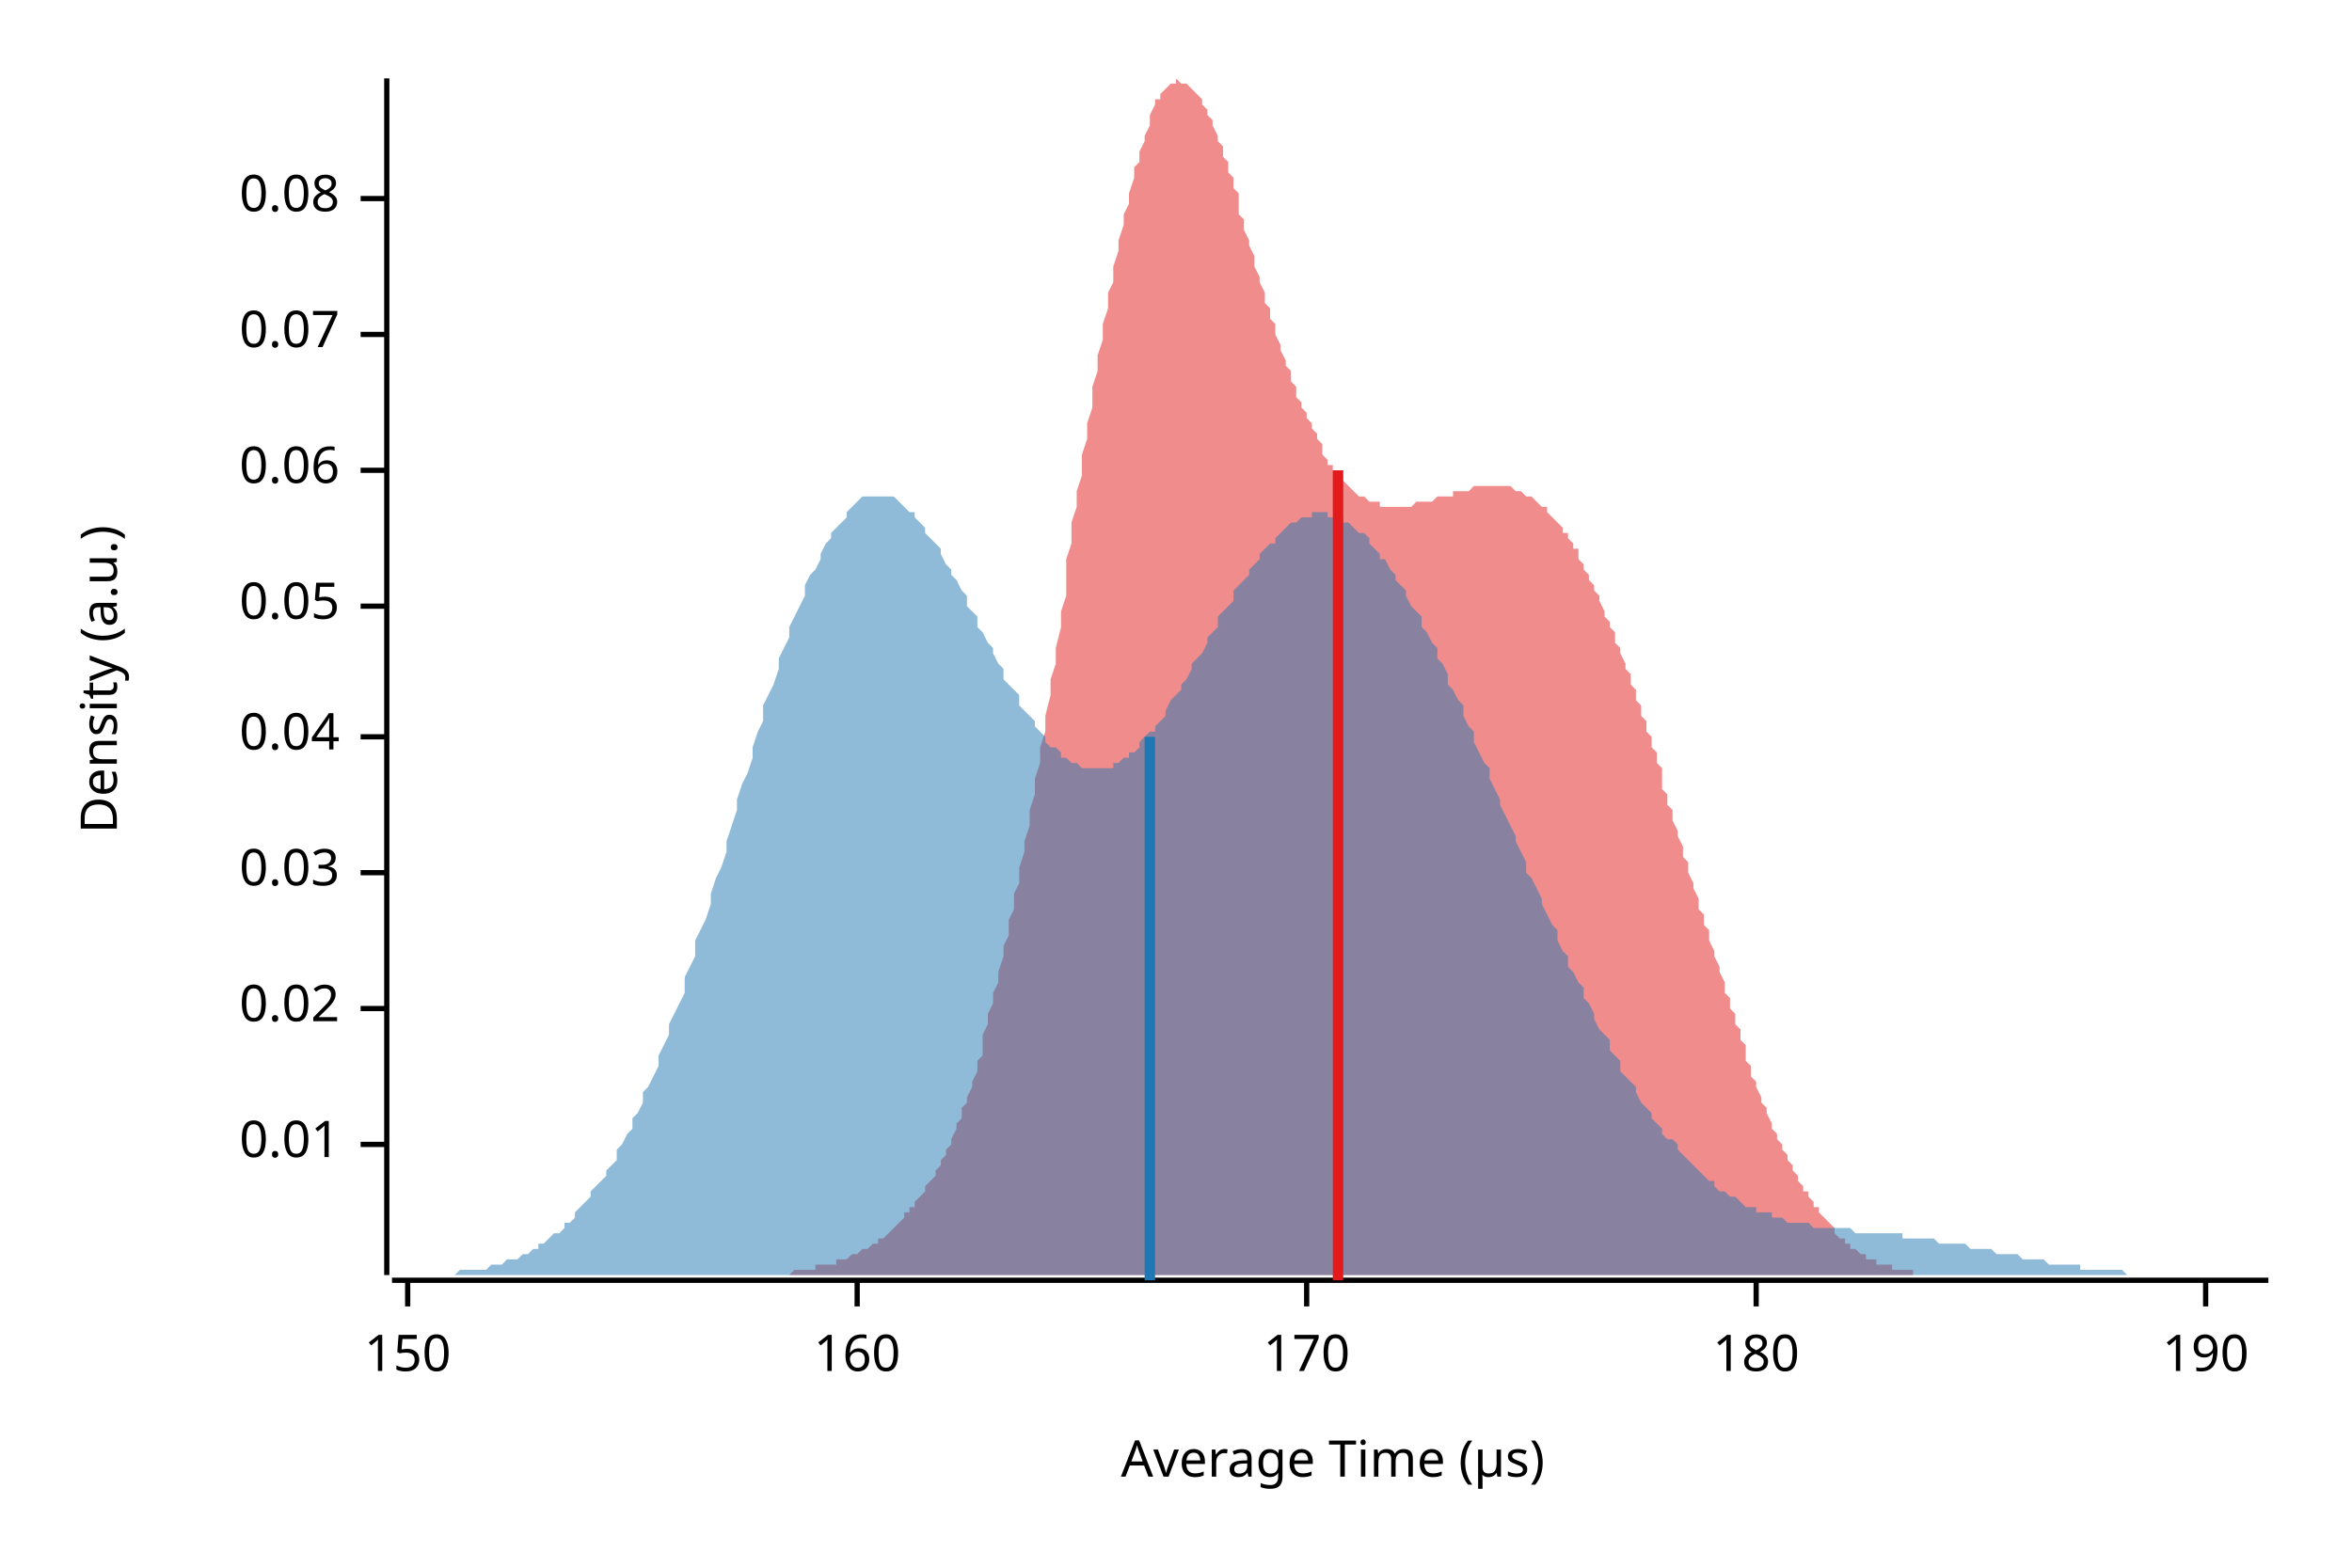
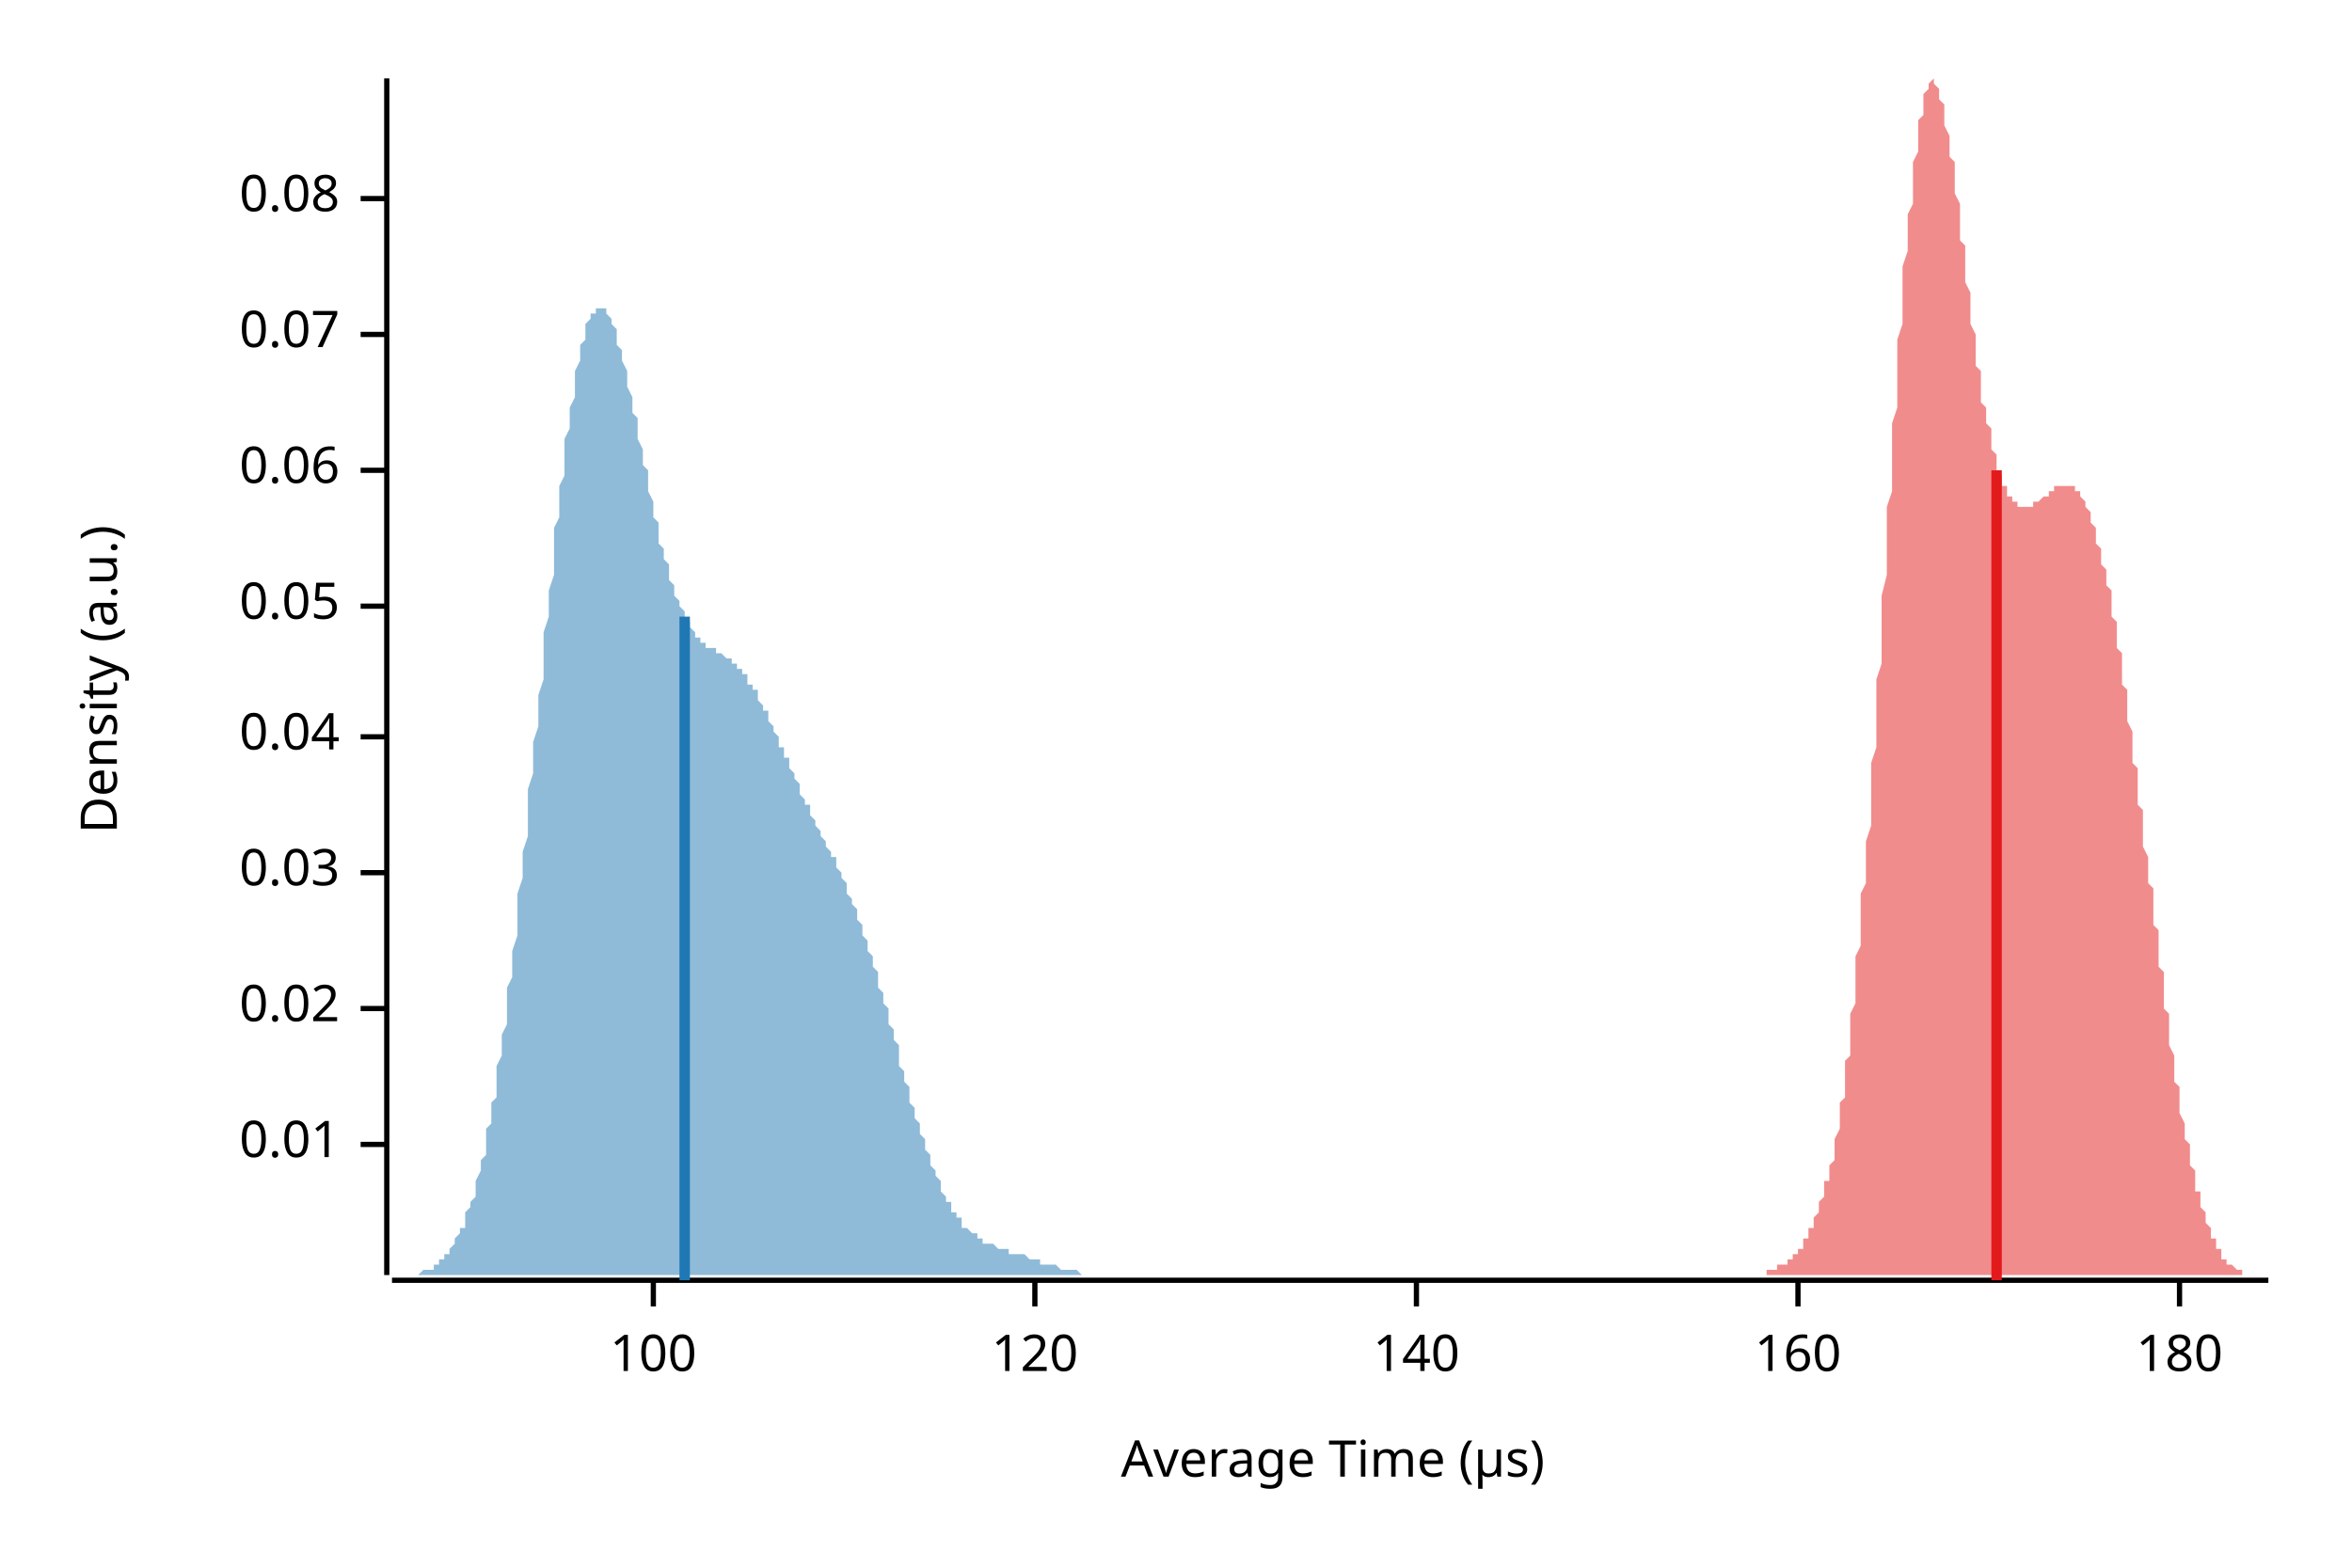
<svg xmlns="http://www.w3.org/2000/svg" width="450" height="300" viewBox="0 0 450 300">
  <text x="15" y="130" dy="0.76em" text-anchor="middle" font-family="sans-serif" font-size="9.677" opacity="1" fill="#000000" transform="rotate(270, 15, 130)">
Density (a.u.)
</text>
  <text x="255" y="285" dy="-0.5ex" text-anchor="middle" font-family="sans-serif" font-size="9.677" opacity="1" fill="#000000">
Average Time (µs)
</text>
  <polyline fill="none" opacity="1" stroke="#000000" stroke-width="1" points="74,15 74,244 " />
  <text x="65" y="219" dy="0.5ex" text-anchor="end" font-family="sans-serif" font-size="9.677" opacity="1" fill="#000000">
0.01
</text>
  <polyline fill="none" opacity="1" stroke="#000000" stroke-width="1" points="69,219 74,219 " />
  <text x="65" y="193" dy="0.5ex" text-anchor="end" font-family="sans-serif" font-size="9.677" opacity="1" fill="#000000">
0.02
</text>
  <polyline fill="none" opacity="1" stroke="#000000" stroke-width="1" points="69,193 74,193 " />
  <text x="65" y="167" dy="0.5ex" text-anchor="end" font-family="sans-serif" font-size="9.677" opacity="1" fill="#000000">
0.03
</text>
  <polyline fill="none" opacity="1" stroke="#000000" stroke-width="1" points="69,167 74,167 " />
  <text x="65" y="141" dy="0.5ex" text-anchor="end" font-family="sans-serif" font-size="9.677" opacity="1" fill="#000000">
0.04
</text>
  <polyline fill="none" opacity="1" stroke="#000000" stroke-width="1" points="69,141 74,141 " />
  <text x="65" y="116" dy="0.5ex" text-anchor="end" font-family="sans-serif" font-size="9.677" opacity="1" fill="#000000">
0.05
</text>
  <polyline fill="none" opacity="1" stroke="#000000" stroke-width="1" points="69,116 74,116 " />
  <text x="65" y="90" dy="0.5ex" text-anchor="end" font-family="sans-serif" font-size="9.677" opacity="1" fill="#000000">
0.06
</text>
  <polyline fill="none" opacity="1" stroke="#000000" stroke-width="1" points="69,90 74,90 " />
  <text x="65" y="64" dy="0.5ex" text-anchor="end" font-family="sans-serif" font-size="9.677" opacity="1" fill="#000000">
0.07
</text>
  <polyline fill="none" opacity="1" stroke="#000000" stroke-width="1" points="69,64 74,64 " />
  <text x="65" y="38" dy="0.5ex" text-anchor="end" font-family="sans-serif" font-size="9.677" opacity="1" fill="#000000">
0.08
</text>
  <polyline fill="none" opacity="1" stroke="#000000" stroke-width="1" points="69,38 74,38 " />
  <polyline fill="none" opacity="1" stroke="#000000" stroke-width="1" points="75,245 434,245 " />
-   <text x="78" y="255" dy="0.76em" text-anchor="middle" font-family="sans-serif" font-size="9.677" opacity="1" fill="#000000">
- 150
+   <text x="125" y="255" dy="0.76em" text-anchor="middle" font-family="sans-serif" font-size="9.677" opacity="1" fill="#000000">
+ 100
</text>
-   <polyline fill="none" opacity="1" stroke="#000000" stroke-width="1" points="78,245 78,250 " />
-   <text x="164" y="255" dy="0.76em" text-anchor="middle" font-family="sans-serif" font-size="9.677" opacity="1" fill="#000000">
+   <polyline fill="none" opacity="1" stroke="#000000" stroke-width="1" points="125,245 125,250 " />
+   <text x="198" y="255" dy="0.76em" text-anchor="middle" font-family="sans-serif" font-size="9.677" opacity="1" fill="#000000">
+ 120
+ </text>
+   <polyline fill="none" opacity="1" stroke="#000000" stroke-width="1" points="198,245 198,250 " />
+   <text x="271" y="255" dy="0.76em" text-anchor="middle" font-family="sans-serif" font-size="9.677" opacity="1" fill="#000000">
+ 140
+ </text>
+   <polyline fill="none" opacity="1" stroke="#000000" stroke-width="1" points="271,245 271,250 " />
+   <text x="344" y="255" dy="0.76em" text-anchor="middle" font-family="sans-serif" font-size="9.677" opacity="1" fill="#000000">
160
</text>
-   <polyline fill="none" opacity="1" stroke="#000000" stroke-width="1" points="164,245 164,250 " />
-   <text x="250" y="255" dy="0.76em" text-anchor="middle" font-family="sans-serif" font-size="9.677" opacity="1" fill="#000000">
- 170
- </text>
-   <polyline fill="none" opacity="1" stroke="#000000" stroke-width="1" points="250,245 250,250 " />
-   <text x="336" y="255" dy="0.76em" text-anchor="middle" font-family="sans-serif" font-size="9.677" opacity="1" fill="#000000">
+   <polyline fill="none" opacity="1" stroke="#000000" stroke-width="1" points="344,245 344,250 " />
+   <text x="417" y="255" dy="0.76em" text-anchor="middle" font-family="sans-serif" font-size="9.677" opacity="1" fill="#000000">
180
</text>
-   <polyline fill="none" opacity="1" stroke="#000000" stroke-width="1" points="336,245 336,250 " />
-   <text x="422" y="255" dy="0.76em" text-anchor="middle" font-family="sans-serif" font-size="9.677" opacity="1" fill="#000000">
- 190
- </text>
-   <polyline fill="none" opacity="1" stroke="#000000" stroke-width="1" points="422,245 422,250 " />
-   <polygon opacity="0.5" fill="#E31A1C" points="134,244 135,244 135,244 136,244 136,244 137,244 137,244 138,244 138,244 139,244 139,244 139,244 140,244 140,244 141,244 141,244 142,244 142,244 143,244 143,244 144,244 144,244 145,244 145,244 146,244 146,244 147,244 147,244 148,244 148,244 149,244 149,244 150,244 150,244 151,244 151,244 152,243 152,243 153,243 153,243 154,243 154,243 155,243 155,243 155,243 156,243 156,242 157,242 157,242 158,242 158,242 159,242 159,242 160,242 160,241 161,241 161,241 162,241 162,241 163,240 163,240 164,240 164,240 165,239 165,239 166,239 166,239 167,238 167,238 168,238 168,237 169,237 169,237 170,236 170,236 171,235 171,235 171,235 172,234 172,234 173,233 173,232 174,232 174,231 175,231 175,230 176,229 176,229 177,228 177,227 178,226 178,226 179,225 179,224 180,223 180,222 181,221 181,220 182,219 182,218 183,216 183,215 184,214 184,212 185,211 185,210 186,208 186,207 187,205 187,203 188,202 188,200 188,198 189,196 189,194 190,192 190,190 191,188 191,186 192,183 192,181 193,179 193,176 194,174 194,171 195,169 195,166 196,163 196,161 197,158 197,155 198,152 198,149 199,146 199,143 200,140 200,137 201,133 201,130 202,127 202,124 203,120 203,117 204,114 204,110 204,107 205,104 205,100 206,97 206,94 207,91 207,87 208,84 208,81 209,78 209,74 210,71 210,68 211,65 211,62 212,59 212,56 213,54 213,51 214,48 214,46 215,43 215,41 216,39 216,37 217,34 217,32 218,31 218,29 219,27 219,26 220,24 220,23 220,22 221,20 221,19 222,19 222,18 223,17 223,17 224,16 224,16 225,16 225,15 226,16 226,16 227,16 227,16 228,17 228,17 229,18 229,18 230,19 230,20 231,21 231,22 232,23 232,24 233,26 233,27 234,28 234,30 235,31 235,33 236,34 236,36 237,37 237,39 237,41 238,42 238,44 239,46 239,47 240,49 240,51 241,53 241,54 242,56 242,58 243,59 243,61 244,62 244,64 245,66 245,67 246,69 246,70 247,71 247,73 248,74 248,76 249,77 249,78 250,79 250,80 251,81 251,82 252,83 252,84 253,85 253,86 253,87 254,88 254,89 255,89 255,90 256,91 256,91 257,92 257,92 258,93 258,93 259,94 259,94 260,95 260,95 261,95 261,95 262,96 262,96 263,96 263,96 264,96 264,97 265,97 265,97 266,97 266,97 267,97 267,97 268,97 268,97 269,97 269,97 269,97 270,97 270,97 271,96 271,96 272,96 272,96 273,96 273,96 274,96 274,96 275,95 275,95 276,95 276,95 277,95 277,95 278,95 278,94 279,94 279,94 280,94 280,94 281,94 281,94 282,93 282,93 283,93 283,93 284,93 284,93 285,93 285,93 285,93 286,93 286,93 287,93 287,93 288,93 288,93 289,93 289,93 290,94 290,94 291,94 291,94 292,95 292,95 293,95 293,95 294,96 294,96 295,97 295,97 296,97 296,98 297,99 297,99 298,100 298,100 299,101 299,102 300,102 300,103 301,104 301,105 302,105 302,106 302,107 303,108 303,109 304,110 304,111 305,112 305,113 306,114 306,115 307,117 307,118 308,119 308,120 309,121 309,123 310,124 310,125 311,127 311,128 312,129 312,131 313,132 313,134 314,135 314,137 315,138 315,140 316,141 316,143 317,144 317,146 318,147 318,149 318,151 319,152 319,154 320,155 320,157 321,159 321,160 322,162 322,164 323,165 323,167 324,169 324,170 325,172 325,174 326,175 326,177 327,178 327,180 328,182 328,183 329,185 329,186 330,188 330,190 331,191 331,193 332,194 332,196 333,197 333,199 334,200 334,202 334,203 335,204 335,206 336,207 336,208 337,210 337,211 338,212 338,213 339,215 339,216 340,217 340,218 341,219 341,220 342,221 342,222 343,223 343,224 344,225 344,226 345,227 345,228 346,228 346,229 347,230 347,231 348,231 348,232 349,233 349,233 350,234 350,234 351,235 351,236 351,236 352,237 352,237 353,237 353,238 354,238 354,239 355,239 355,239 356,240 356,240 357,240 357,241 358,241 358,241 359,241 359,242 360,242 360,242 361,242 361,242 362,242 362,243 363,243 363,243 364,243 364,243 365,243 365,243 366,243 366,244 367,244 367,244 367,244 368,244 368,244 369,244 369,244 370,244 370,244 371,244 371,244 372,244 372,244 373,244 373,244 374,244 374,244 375,244 375,244 376,244 376,244 376,244 134,244 " />
-   <polygon opacity="0.5" fill="#1F78B4" points="75,244 75,244 76,244 77,244 77,244 78,244 79,244 80,244 80,244 81,244 82,244 82,244 83,244 84,244 85,244 85,244 86,244 87,244 87,244 88,243 89,243 90,243 90,243 91,243 92,243 92,243 93,243 94,242 95,242 95,242 96,242 97,241 98,241 98,241 99,241 100,240 100,240 101,240 102,239 103,239 103,238 104,238 105,237 105,237 106,236 107,236 108,235 108,234 109,234 110,233 110,232 111,231 112,230 113,229 113,228 114,227 115,226 116,225 116,224 117,223 118,222 118,220 119,219 120,217 121,216 121,214 122,213 123,211 123,209 124,208 125,206 126,204 126,202 127,200 128,198 128,196 129,194 130,192 131,190 131,187 132,185 133,183 133,180 134,178 135,176 136,173 136,171 137,168 138,166 139,163 139,161 140,158 141,155 141,153 142,150 143,148 144,145 144,143 145,140 146,138 146,135 147,133 148,131 149,128 149,126 150,124 151,122 151,120 152,118 153,116 154,114 154,112 155,110 156,109 157,107 157,106 158,104 159,103 159,102 160,101 161,100 162,99 162,98 163,97 164,96 164,96 165,95 166,95 167,95 167,95 168,95 169,95 169,95 170,95 171,95 172,96 172,96 173,97 174,98 175,98 175,99 176,100 177,101 177,102 178,103 179,104 180,105 180,106 181,108 182,109 182,110 183,111 184,113 185,114 185,116 186,117 187,118 187,120 188,121 189,123 190,124 190,125 191,127 192,128 192,130 193,131 194,132 195,133 195,135 196,136 197,137 198,138 198,139 199,140 200,141 200,142 201,143 202,143 203,144 203,145 204,145 205,146 205,146 206,146 207,147 208,147 208,147 209,147 210,147 210,147 211,147 212,147 213,147 213,146 214,146 215,145 216,145 216,144 217,144 218,143 218,142 219,141 220,140 221,140 221,139 222,138 223,137 223,136 224,134 225,133 226,132 226,131 227,130 228,128 228,127 229,126 230,125 231,123 231,122 232,121 233,120 233,118 234,117 235,116 236,115 236,113 237,112 238,111 239,110 239,109 240,108 241,107 241,106 242,105 243,104 244,104 244,103 245,102 246,101 246,101 247,100 248,100 249,99 249,99 250,99 251,99 251,98 252,98 253,98 254,98 254,99 255,99 256,99 257,99 257,100 258,100 259,101 259,101 260,102 261,102 262,103 262,104 263,105 264,106 264,107 265,107 266,109 267,110 267,111 268,112 269,113 269,114 270,116 271,117 272,118 272,120 273,121 274,123 275,124 275,126 276,127 277,129 277,131 278,132 279,134 280,135 280,137 281,139 282,140 282,142 283,144 284,146 285,147 285,149 286,151 287,153 287,154 288,156 289,158 290,160 290,161 291,163 292,165 292,167 293,168 294,170 295,172 295,173 296,175 297,177 298,178 298,180 299,182 300,183 300,185 301,186 302,188 303,189 303,191 304,192 305,194 305,195 306,197 307,198 308,199 308,201 309,202 310,203 310,205 311,206 312,207 313,208 313,209 314,211 315,212 316,213 316,214 317,215 318,216 318,217 319,218 320,218 321,219 321,220 322,221 323,222 323,222 324,223 325,224 326,225 326,225 327,226 328,226 328,227 329,228 330,228 331,229 331,229 332,229 333,230 333,230 334,231 335,231 336,231 336,232 337,232 338,232 339,232 339,233 340,233 341,233 341,233 342,234 343,234 344,234 344,234 345,234 346,234 346,234 347,235 348,235 349,235 349,235 350,235 351,235 351,235 352,235 353,235 354,235 354,235 355,236 356,236 357,236 357,236 358,236 359,236 359,236 360,236 361,236 362,236 362,236 363,236 364,236 364,237 365,237 366,237 367,237 367,237 368,237 369,237 369,237 370,237 371,238 372,238 372,238 373,238 374,238 375,238 375,238 376,238 377,239 377,239 378,239 379,239 380,239 380,239 381,239 382,240 382,240 383,240 384,240 385,240 385,240 386,240 387,241 387,241 388,241 389,241 390,241 390,241 391,241 392,242 392,242 393,242 394,242 395,242 395,242 396,242 397,242 398,242 398,243 399,243 400,243 400,243 401,243 402,243 403,243 403,243 404,243 405,243 405,243 406,243 407,244 408,244 408,244 409,244 410,244 410,244 411,244 412,244 413,244 413,244 414,244 415,244 416,244 416,244 417,244 418,244 418,244 419,244 420,244 421,244 421,244 422,244 423,244 423,244 424,244 425,244 426,244 426,244 427,244 428,244 428,244 429,244 430,244 431,244 431,244 432,244 433,244 434,244 434,244 75,244 " />
-   <polyline fill="none" opacity="1" stroke="#E31A1C" stroke-width="2" points="256,245 256,90 " />
-   <polyline fill="none" opacity="1" stroke="#1F78B4" stroke-width="2" points="220,245 220,141 " />
+   <polyline fill="none" opacity="1" stroke="#000000" stroke-width="1" points="417,245 417,250 " />
+   <polygon opacity="0.5" fill="#E31A1C" points="331,244 331,244 331,244 332,244 332,244 332,244 332,244 332,244 333,244 333,244 333,244 333,244 333,244 334,244 334,244 334,244 334,244 335,244 335,244 335,244 335,244 335,244 336,244 336,244 336,244 336,244 336,244 337,244 337,244 337,244 337,244 337,244 338,244 338,244 338,244 338,244 338,243 339,243 339,243 339,243 339,243 339,243 340,243 340,243 340,243 340,243 340,242 341,242 341,242 341,242 341,242 341,242 342,242 342,242 342,241 342,241 343,241 343,241 343,241 343,240 343,240 344,240 344,240 344,239 344,239 344,239 345,239 345,238 345,238 345,238 345,237 346,237 346,237 346,236 346,236 346,235 347,235 347,235 347,234 347,234 347,233 348,232 348,232 348,231 348,231 348,230 349,229 349,229 349,228 349,227 349,226 350,226 350,225 350,224 350,223 351,222 351,221 351,220 351,219 351,218 352,216 352,215 352,214 352,212 352,211 353,210 353,208 353,207 353,205 353,203 354,202 354,200 354,198 354,196 354,194 355,192 355,190 355,188 355,186 355,183 356,181 356,179 356,176 356,174 356,171 357,169 357,166 357,163 357,161 358,158 358,155 358,152 358,149 358,146 359,143 359,140 359,137 359,133 359,130 360,127 360,124 360,120 360,117 360,114 361,110 361,107 361,104 361,100 361,97 362,94 362,91 362,87 362,84 362,81 363,78 363,74 363,71 363,68 363,65 364,62 364,59 364,56 364,54 364,51 365,48 365,46 365,43 365,41 366,39 366,37 366,34 366,32 366,31 367,29 367,27 367,26 367,24 367,23 368,22 368,20 368,19 368,19 368,18 369,17 369,17 369,16 369,16 369,16 370,15 370,16 370,16 370,16 370,16 371,17 371,17 371,18 371,18 371,19 372,20 372,21 372,22 372,23 372,24 373,26 373,27 373,28 373,30 374,31 374,33 374,34 374,36 374,37 375,39 375,41 375,42 375,44 375,46 376,47 376,49 376,51 376,53 376,54 377,56 377,58 377,59 377,61 377,62 378,64 378,66 378,67 378,69 378,70 379,71 379,73 379,74 379,76 379,77 380,78 380,79 380,80 380,81 381,82 381,83 381,84 381,85 381,86 382,87 382,88 382,89 382,89 382,90 383,91 383,91 383,92 383,92 383,93 384,93 384,94 384,94 384,95 384,95 385,95 385,95 385,96 385,96 385,96 386,96 386,96 386,97 386,97 386,97 387,97 387,97 387,97 387,97 387,97 388,97 388,97 388,97 388,97 389,97 389,97 389,96 389,96 389,96 390,96 390,96 390,96 390,96 390,96 391,95 391,95 391,95 391,95 391,95 392,95 392,95 392,94 392,94 392,94 393,94 393,94 393,94 393,94 393,93 394,93 394,93 394,93 394,93 394,93 395,93 395,93 395,93 395,93 396,93 396,93 396,93 396,93 396,93 397,93 397,93 397,94 397,94 397,94 398,94 398,95 398,95 398,95 398,95 399,96 399,96 399,97 399,97 399,97 400,98 400,99 400,99 400,100 400,100 401,101 401,102 401,102 401,103 401,104 402,105 402,105 402,106 402,107 402,108 403,109 403,110 403,111 403,112 404,113 404,114 404,115 404,117 404,118 405,119 405,120 405,121 405,123 405,124 406,125 406,127 406,128 406,129 406,131 407,132 407,134 407,135 407,137 407,138 408,140 408,141 408,143 408,144 408,146 409,147 409,149 409,151 409,152 409,154 410,155 410,157 410,159 410,160 410,162 411,164 411,165 411,167 411,169 412,170 412,172 412,174 412,175 412,177 413,178 413,180 413,182 413,183 413,185 414,186 414,188 414,190 414,191 414,193 415,194 415,196 415,197 415,199 415,200 416,202 416,203 416,204 416,206 416,207 417,208 417,210 417,211 417,212 417,213 418,215 418,216 418,217 418,218 419,219 419,220 419,221 419,222 419,223 420,224 420,225 420,226 420,227 420,228 421,228 421,229 421,230 421,231 421,231 422,232 422,233 422,233 422,234 422,234 423,235 423,236 423,236 423,237 423,237 424,237 424,238 424,238 424,239 424,239 425,239 425,240 425,240 425,240 425,241 426,241 426,241 426,241 426,242 427,242 427,242 427,242 427,242 427,242 428,243 428,243 428,243 428,243 428,243 429,243 429,243 429,243 429,244 429,244 430,244 430,244 430,244 430,244 430,244 431,244 431,244 431,244 431,244 431,244 432,244 432,244 432,244 432,244 432,244 433,244 433,244 433,244 433,244 434,244 434,244 331,244 " />
+   <polygon opacity="0.5" fill="#1F78B4" points="75,244 75,244 75,244 75,244 76,244 76,244 76,244 77,244 77,244 77,244 77,244 78,244 78,244 78,244 79,244 79,244 79,244 79,244 80,244 80,244 80,244 81,243 81,243 81,243 81,243 82,243 82,243 82,243 83,243 83,242 83,242 83,242 84,242 84,242 84,241 85,241 85,241 85,240 85,240 86,240 86,239 86,239 87,238 87,238 87,237 87,237 88,236 88,236 88,235 89,235 89,234 89,233 89,232 90,231 90,231 90,230 91,229 91,228 91,227 91,226 92,224 92,223 92,222 93,221 93,219 93,218 93,216 94,215 94,213 94,211 95,210 95,208 95,206 95,204 96,202 96,200 96,198 97,196 97,194 97,191 97,189 98,187 98,184 98,182 99,179 99,177 99,174 99,171 100,168 100,166 100,163 101,160 101,157 101,154 101,151 102,148 102,145 102,142 103,139 103,136 103,133 104,130 104,127 104,124 104,121 105,118 105,115 105,113 106,110 106,107 106,104 106,101 107,99 107,96 107,93 108,91 108,89 108,86 108,84 109,82 109,80 109,78 110,76 110,74 110,72 110,71 111,69 111,68 111,66 112,65 112,64 112,63 112,62 113,61 113,61 113,60 114,60 114,59 114,59 114,59 115,59 115,59 115,59 116,59 116,59 116,60 116,60 117,61 117,62 117,62 118,63 118,64 118,65 118,66 119,67 119,68 119,69 120,71 120,72 120,73 120,74 121,76 121,77 121,79 122,80 122,81 122,83 122,84 123,86 123,87 123,89 124,90 124,92 124,93 124,94 125,96 125,97 125,99 126,100 126,101 126,102 126,104 127,105 127,106 127,107 128,108 128,109 128,110 128,111 129,112 129,113 129,114 130,115 130,115 130,116 131,117 131,117 131,118 131,119 132,119 132,120 132,120 133,121 133,121 133,121 133,122 134,122 134,122 134,123 135,123 135,123 135,123 135,124 136,124 136,124 136,124 137,124 137,125 137,125 137,125 138,125 138,125 138,125 139,126 139,126 139,126 139,126 140,126 140,127 140,127 141,127 141,127 141,128 141,128 142,128 142,129 142,129 143,129 143,130 143,130 143,131 144,131 144,131 144,132 145,132 145,133 145,133 145,134 146,135 146,135 146,136 147,136 147,137 147,138 147,138 148,139 148,139 148,140 149,141 149,141 149,142 149,143 150,143 150,144 150,145 151,145 151,146 151,147 151,147 152,148 152,149 152,149 153,150 153,151 153,151 153,152 154,153 154,153 154,154 155,154 155,155 155,156 155,156 156,157 156,157 156,158 157,159 157,159 157,160 157,160 158,161 158,161 158,162 159,163 159,163 159,164 160,164 160,165 160,166 160,166 161,167 161,168 161,168 162,169 162,170 162,170 162,171 163,172 163,172 163,173 164,174 164,175 164,175 164,176 165,177 165,178 165,179 166,180 166,180 166,181 166,182 167,183 167,184 167,185 168,186 168,187 168,188 168,189 169,190 169,191 169,192 170,193 170,194 170,195 170,196 171,197 171,198 171,199 172,200 172,201 172,202 172,204 173,205 173,206 173,207 174,208 174,209 174,210 174,211 175,212 175,213 175,214 176,215 176,216 176,216 176,217 177,218 177,219 177,220 178,221 178,222 178,222 178,223 179,224 179,225 179,225 180,226 180,227 180,227 180,228 181,229 181,229 181,230 182,230 182,231 182,231 182,232 183,232 183,233 183,233 184,233 184,234 184,234 184,235 185,235 185,235 185,235 186,236 186,236 186,236 187,236 187,237 187,237 187,237 188,237 188,237 188,238 189,238 189,238 189,238 189,238 190,238 190,238 190,238 191,239 191,239 191,239 191,239 192,239 192,239 192,239 193,239 193,239 193,239 193,240 194,240 194,240 194,240 195,240 195,240 195,240 195,240 196,240 196,240 196,240 197,241 197,241 197,241 197,241 198,241 198,241 198,241 199,241 199,241 199,241 199,242 200,242 200,242 200,242 201,242 201,242 201,242 201,242 202,242 202,242 202,242 203,243 203,243 203,243 203,243 204,243 204,243 204,243 205,243 205,243 205,243 205,243 206,243 206,243 206,243 207,244 207,244 207,244 207,244 208,244 208,244 208,244 209,244 209,244 209,244 209,244 210,244 210,244 210,244 211,244 211,244 211,244 211,244 212,244 212,244 212,244 213,244 213,244 213,244 213,244 214,244 214,244 214,244 215,244 215,244 215,244 216,244 216,244 216,244 216,244 217,244 217,244 217,244 218,244 218,244 218,244 75,244 " />
+   <polyline fill="none" opacity="1" stroke="#E31A1C" stroke-width="2" points="382,245 382,90 " />
+   <polyline fill="none" opacity="1" stroke="#1F78B4" stroke-width="2" points="131,245 131,118 " />
</svg>
